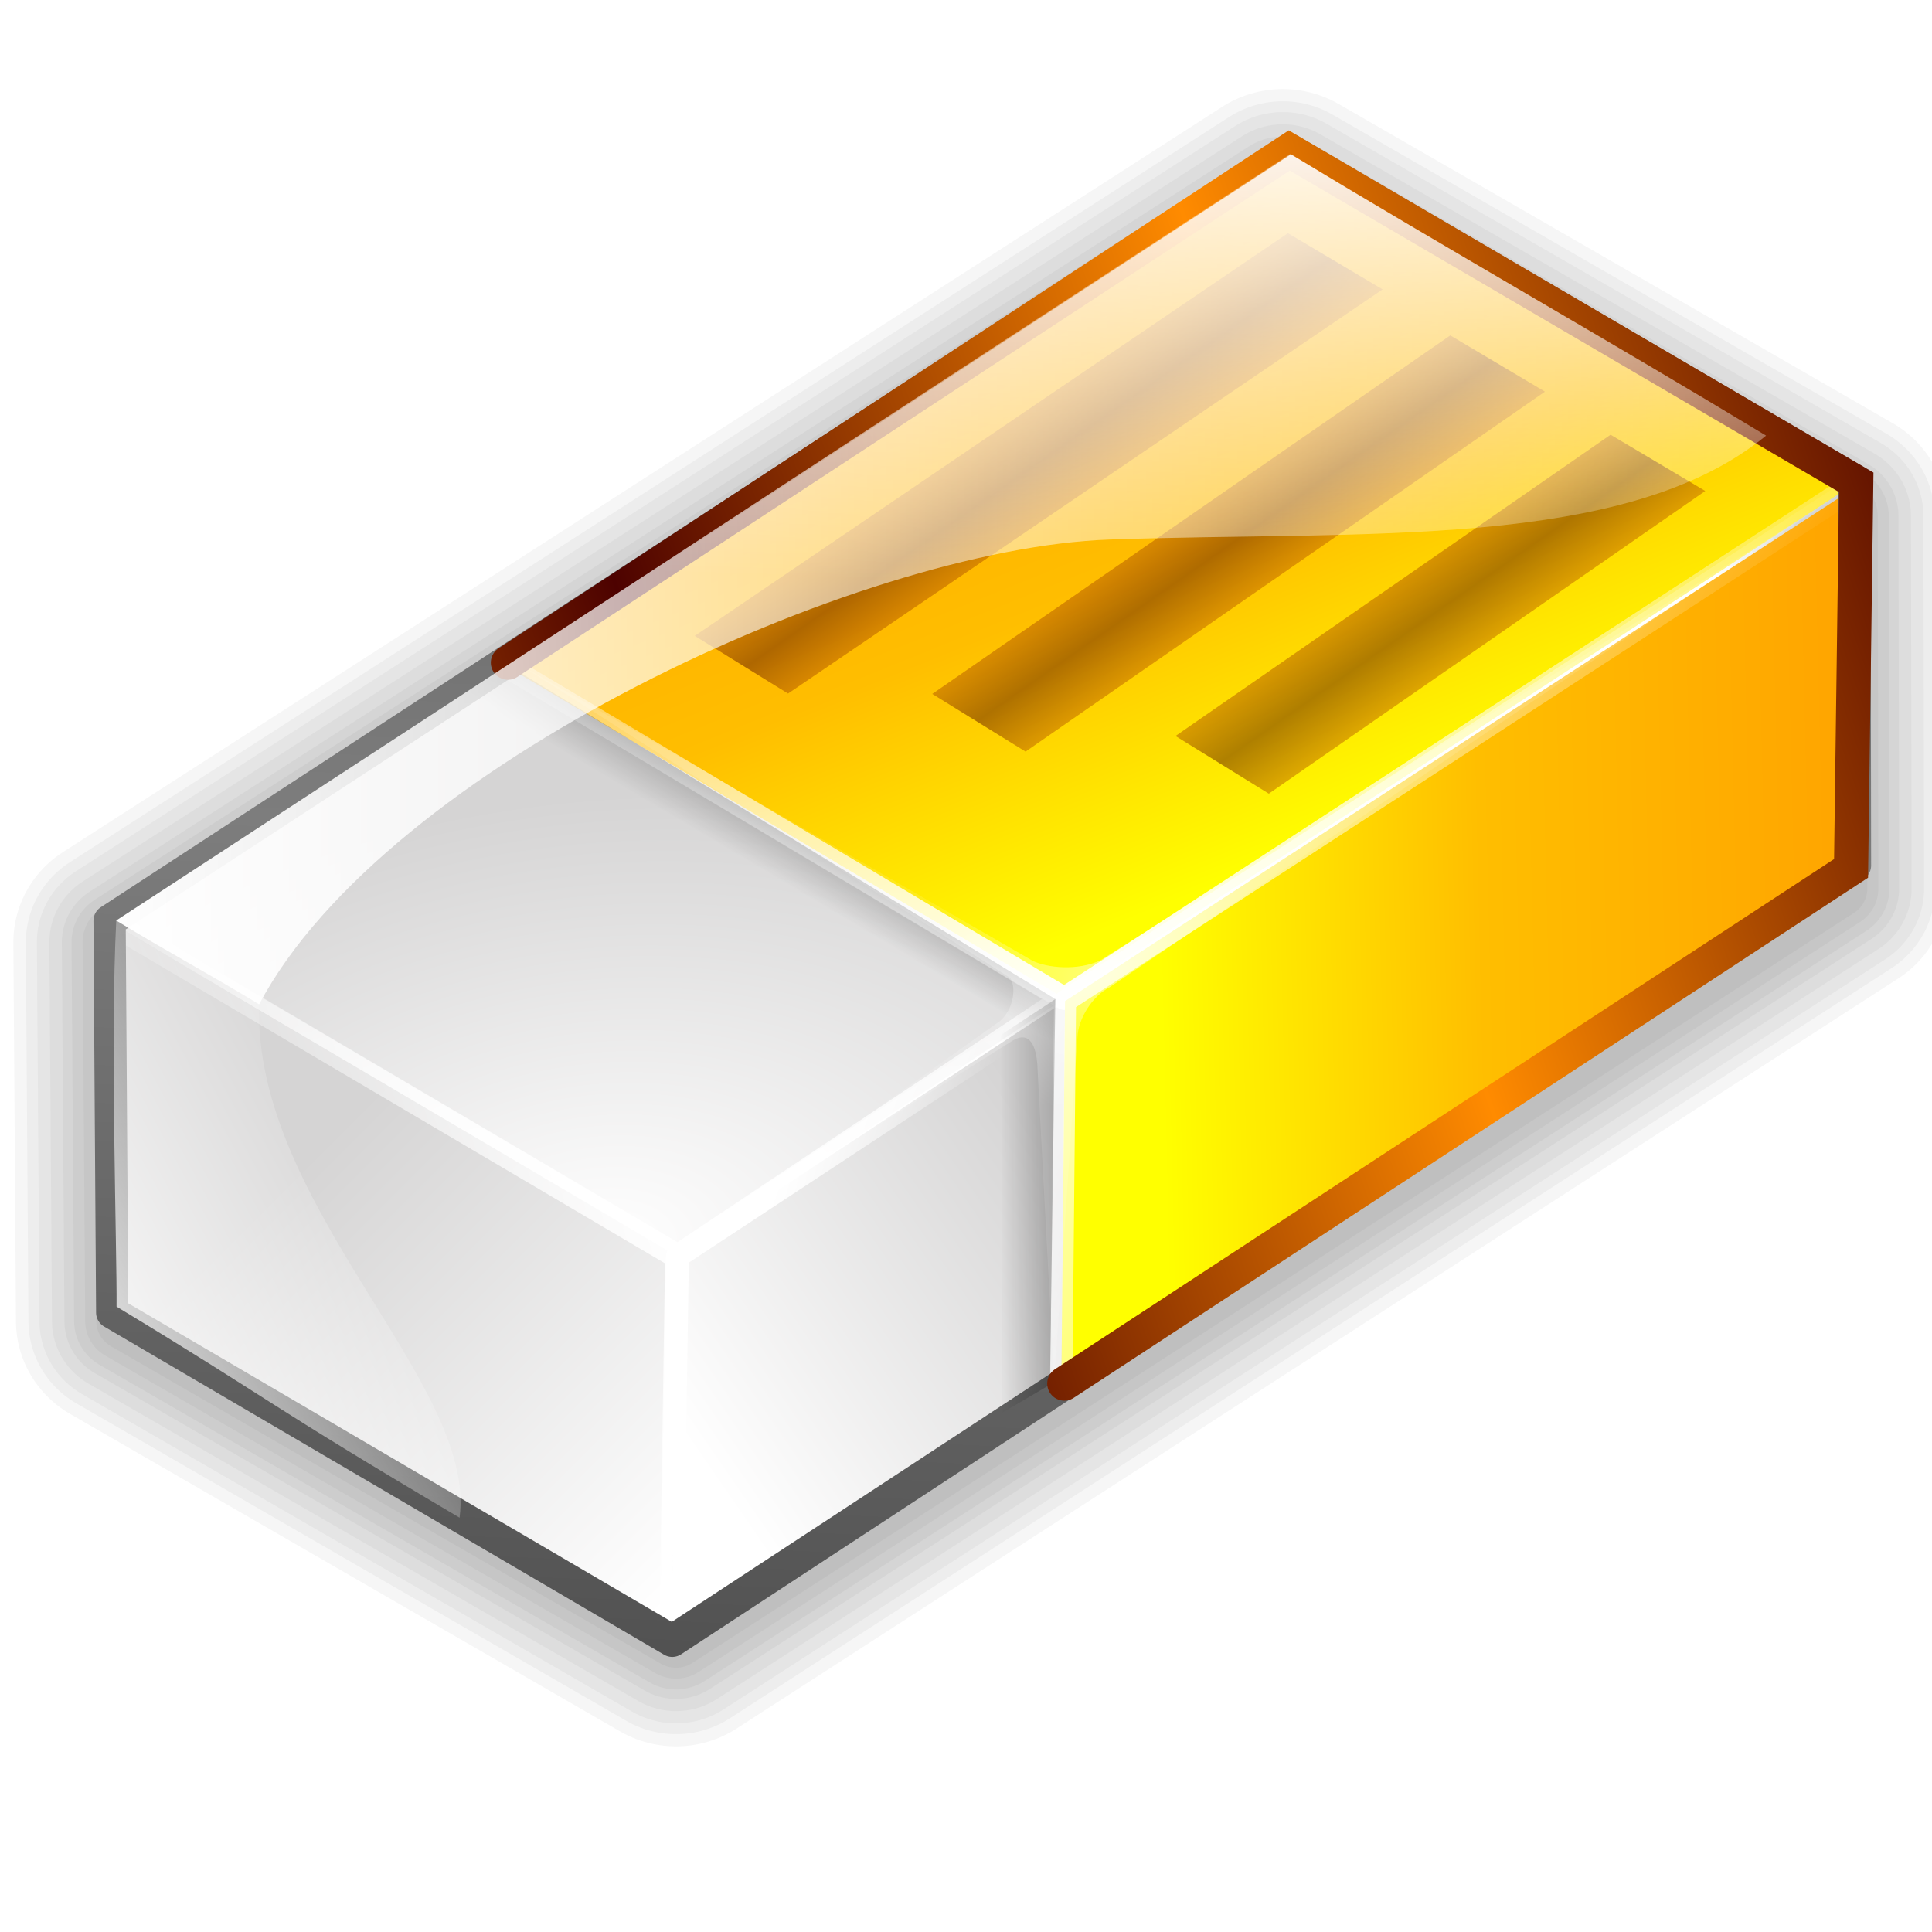
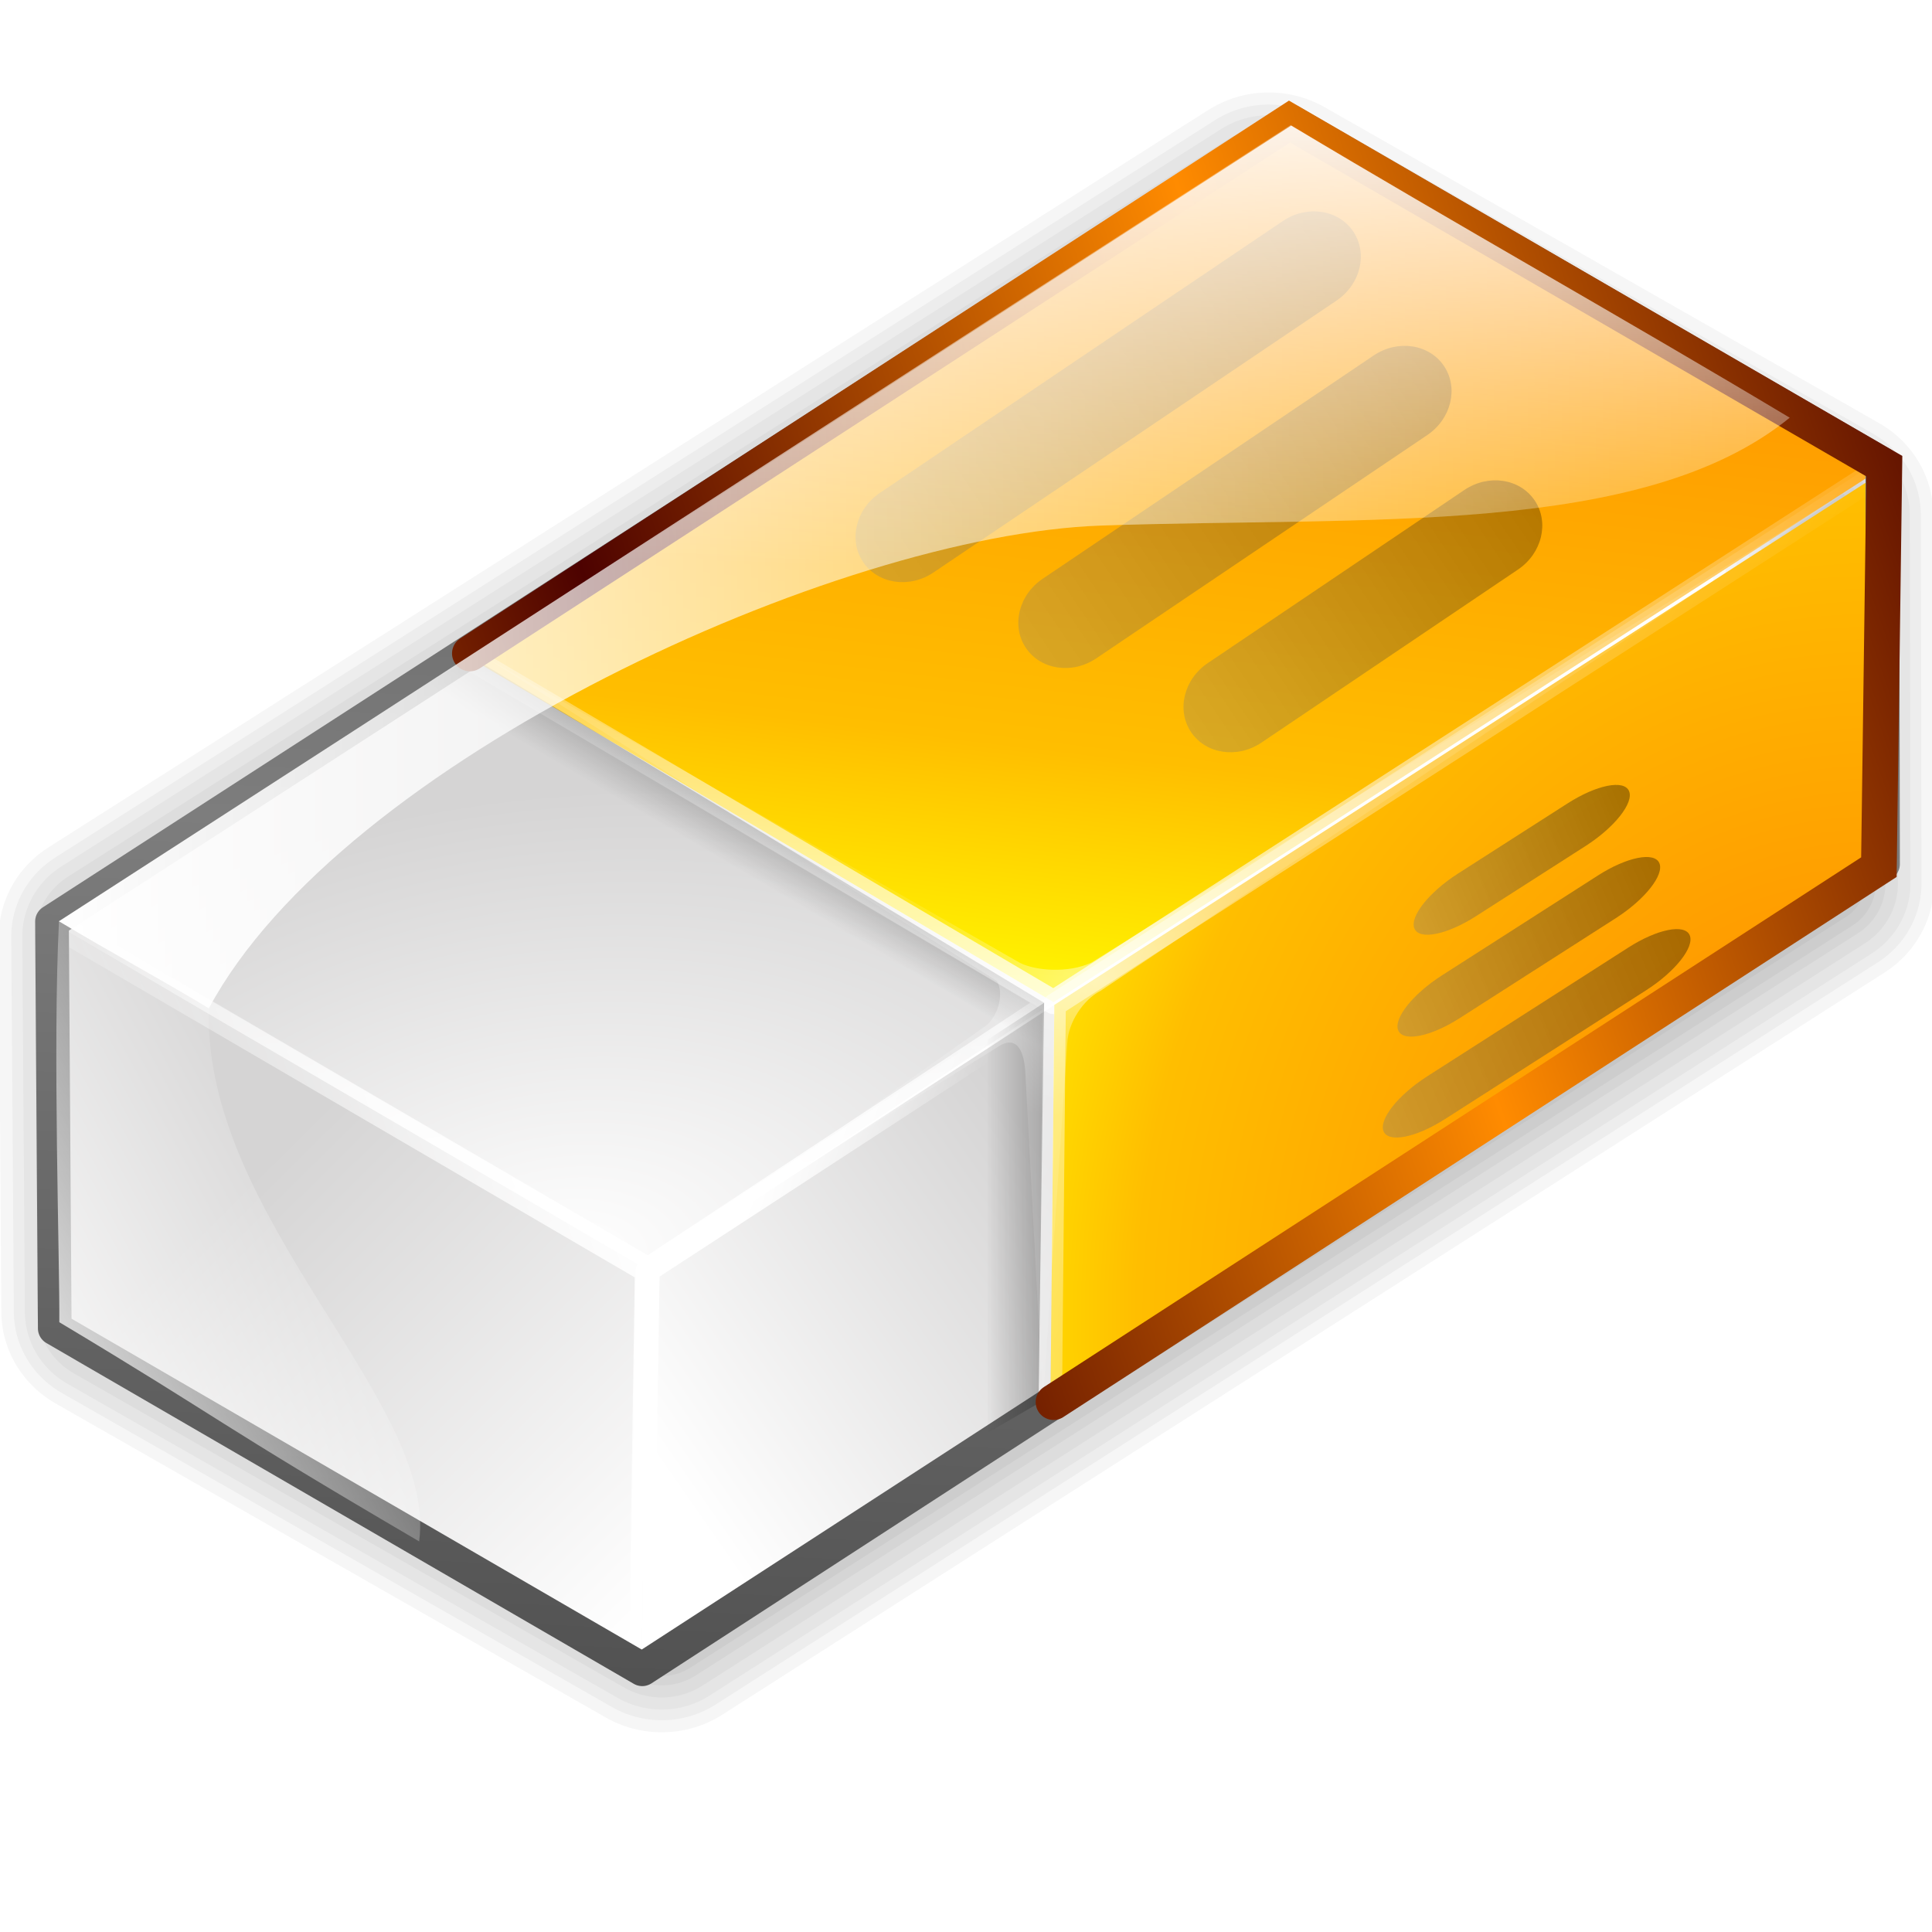
<svg xmlns="http://www.w3.org/2000/svg" xmlns:xlink="http://www.w3.org/1999/xlink" width="64px" height="64px" id="svg11941">
  <defs id="defs3">
-     <linearGradient xlink:href="#light100to0" id="linearGradient7246" gradientTransform="matrix(0.281643,-1.886110e-2,0,0.179517,-4.383105,-16.75305)" x1="86.514" y1="335.761" x2="73.286" y2="247.073" gradientUnits="userSpaceOnUse" />
-     <radialGradient xlink:href="#wihitetolightgray" id="radialGradient3414" gradientTransform="matrix(0.281643,-1.886110e-2,0,0.179517,-4.383105,-16.75305)" cx="86.514" cy="332.373" fx="86.514" fy="332.373" r="83.26" gradientUnits="userSpaceOnUse" />
-     <linearGradient xlink:href="#light100to0" id="linearGradient7262" gradientTransform="matrix(0.195716,-1.310673e-2,0,0.258334,-4.383105,-16.75305)" x1="136.557" y1="213.436" x2="54.608" y2="250.543" gradientUnits="userSpaceOnUse" />
-     <linearGradient xlink:href="#wihitetolightgray" id="linearGradient4178" gradientTransform="matrix(0.195716,-1.310673e-2,0,0.258334,-4.383105,-16.75305)" x1="132.73" y1="279.475" x2="84.004" y2="210.463" gradientUnits="userSpaceOnUse" />
-     <linearGradient xlink:href="#light100to0" id="linearGradient7254" gradientTransform="matrix(0.180988,-1.212046e-2,0,0.279356,-4.383105,-16.75305)" x1="159.182" y1="219.685" x2="184.119" y2="234.354" gradientUnits="userSpaceOnUse" />
    <linearGradient id="wihitetolightgray">
      <stop style="stop-color:#ffffff;stop-opacity:1;" offset="0" id="stop1885" />
      <stop style="stop-color:#d5d4d4;stop-opacity:1;" offset="1" id="stop1886" />
    </linearGradient>
-     <linearGradient xlink:href="#wihitetolightgray" id="linearGradient4940" gradientUnits="userSpaceOnUse" gradientTransform="matrix(0.195716,-1.310673e-2,0,0.258334,-4.383105,-16.75305)" x1="145.422" y1="264.702" x2="198.285" y2="218.749" />
-     <linearGradient xlink:href="#light100to0" id="linearGradient6480" gradientTransform="matrix(0.286285,-1.917198e-2,0,0.176607,-4.383105,-16.75305)" x1="134.593" y1="300.555" x2="126.826" y2="189.893" gradientUnits="userSpaceOnUse" />
-     <linearGradient xlink:href="#orangemoretoyelow" id="linearGradient5702" gradientTransform="matrix(0.286285,-1.917198e-2,0,0.176607,-4.383105,-16.75305)" x1="87.503" y1="62.182" x2="193.821" y2="257.224" gradientUnits="userSpaceOnUse" />
-     <linearGradient xlink:href="#light100to0" id="linearGradient6472" gradientTransform="matrix(0.218024,-1.460066e-2,0,0.231901,-4.383105,-16.75305)" x1="188.097" y1="173.354" x2="269.306" y2="220.313" gradientUnits="userSpaceOnUse" />
    <linearGradient id="orangemoretoyelow">
      <stop style="stop-color:#ff7d00;stop-opacity:1;" offset="0" id="stop2671" />
      <stop style="stop-color:#ffbe00;stop-opacity:1;" offset="0.746" id="stop2679" />
      <stop style="stop-color:#ffff00;stop-opacity:1;" offset="1" id="stop2672" />
    </linearGradient>
-     <linearGradient xlink:href="#orangemoretoyelow" id="linearGradient6464" gradientUnits="userSpaceOnUse" gradientTransform="matrix(0.195716,-1.310673e-2,0,0.258334,-4.383105,-16.75305)" x1="433.894" y1="217.194" x2="219.468" y2="223.78" />
    <linearGradient id="graytoblack">
      <stop style="stop-color:#7d7d7d;stop-opacity:1;" offset="0" id="stop5097" />
      <stop style="stop-color:#000000;stop-opacity:1;" offset="1" id="stop5098" />
    </linearGradient>
-     <linearGradient xlink:href="#graytoblack" id="linearGradient2644" gradientTransform="matrix(0.262073,-1.755056e-2,0,0.21766,-4.383105,-17.56717)" x1="138.685" y1="221.05" x2="90.955" y2="574.67" gradientUnits="userSpaceOnUse" spreadMethod="reflect" />
-     <linearGradient xlink:href="#shadow100to0" id="linearGradient8030" gradientTransform="matrix(0.273027,-1.828417e-2,0,0.185183,-4.3831,-12.51208)" x1="124.513" y1="199.205" x2="99.415" y2="224.954" gradientUnits="userSpaceOnUse" />
-     <linearGradient xlink:href="#shadow100to0" id="linearGradient9566" gradientUnits="userSpaceOnUse" gradientTransform="matrix(0.273027,-1.828417e-2,0,0.185183,-4.3831,-12.51208)" x1="124.513" y1="199.205" x2="99.415" y2="224.954" />
    <linearGradient id="shadow100to0">
      <stop style="stop-color:#000000;stop-opacity:1;" offset="0" id="stop3425" />
      <stop style="stop-color:#000000;stop-opacity:0;" offset="1" id="stop3426" />
    </linearGradient>
-     <linearGradient xlink:href="#shadow100to0" id="linearGradient8794" gradientUnits="userSpaceOnUse" gradientTransform="matrix(0.273027,-1.828417e-2,0,0.185183,-4.3831,-12.51208)" x1="163.743" y1="301.157" x2="137.31" y2="301.158" />
    <linearGradient id="light50to25to7">
      <stop style="stop-color:#ffffff;stop-opacity:0.475;" offset="0" id="stop2791" />
      <stop style="stop-color:#ffffff;stop-opacity:0.258;" offset="0.5" id="stop2795" />
      <stop style="stop-color:#ffffff;stop-opacity:0.108;" offset="1" id="stop2793" />
    </linearGradient>
-     <radialGradient xlink:href="#light50to25to7" id="radialGradient9564" gradientTransform="matrix(0.282097,-1.889158e-2,0,0.179229,-4.3831,-12.51208)" cx="145.828" cy="265.9" fx="145.828" fy="265.9" r="24.113" gradientUnits="userSpaceOnUse" />
-     <linearGradient xlink:href="#orangetoblackorange" id="linearGradient9570" gradientUnits="userSpaceOnUse" gradientTransform="matrix(0.302207,-2.036411e-2,1.731823e-2,0.187588,-5.784573,-19.06245)" x1="119.803" y1="179.833" x2="129.065" y2="189.546" spreadMethod="reflect" />
-     <linearGradient xlink:href="#orangetoblackorange" id="linearGradient9576" gradientUnits="userSpaceOnUse" gradientTransform="matrix(0.302207,-2.036411e-2,1.731823e-2,0.187588,-0.406378,-15.67507)" spreadMethod="reflect" x1="119.803" y1="179.833" x2="129.065" y2="189.546" />
-     <linearGradient xlink:href="#orangetoblackorange" id="linearGradient9580" gradientUnits="userSpaceOnUse" gradientTransform="matrix(0.302207,-2.036411e-2,1.731823e-2,0.187588,4.903646,-12.3855)" spreadMethod="reflect" x1="119.803" y1="179.833" x2="129.065" y2="189.546" />
    <linearGradient id="orangetoblackorange">
      <stop style="stop-color:#ff8b00;stop-opacity:1;" offset="0" id="stop4207" />
      <stop style="stop-color:#4d0200;stop-opacity:1;" offset="1" id="stop4209" />
    </linearGradient>
-     <linearGradient xlink:href="#orangetoblackorange" id="linearGradient11939" gradientTransform="matrix(0.250582,0,0,0.227641,-4.383105,-17.56717)" x1="203.795" y1="203.681" x2="120.083" y2="229.926" gradientUnits="userSpaceOnUse" spreadMethod="reflect" />
-     <linearGradient xlink:href="#light100to0" id="linearGradient10393" gradientTransform="matrix(0.331788,0,0,0.171926,-4.3831,-17.56719)" x1="24.254" y1="213.059" x2="189.539" y2="213.059" gradientUnits="userSpaceOnUse" />
-     <linearGradient xlink:href="#light100to0" id="linearGradient10413" gradientTransform="matrix(0.182201,0,0,0.313078,-4.3831,-17.56719)" x1="42.081" y1="215.05" x2="88.821" y2="172.018" gradientUnits="userSpaceOnUse" />
    <linearGradient id="light100to0">
      <stop style="stop-color:#ffffff;stop-opacity:1;" offset="0" id="stop2764" />
      <stop style="stop-color:#ffffff;stop-opacity:0;" offset="1" id="stop2765" />
    </linearGradient>
-     <linearGradient xlink:href="#light100to0" id="linearGradient10397" gradientUnits="userSpaceOnUse" gradientTransform="matrix(0.331788,0,0,0.171926,-4.3831,-17.56719)" x1="149.748" y1="120.636" x2="144.137" y2="216.482" />
+     <linearGradient xlink:href="#light100to0" id="linearGradient2144" gradientUnits="userSpaceOnUse" gradientTransform="matrix(0.331788,0,0,0.171926,-4.3831,-17.56719)" x1="149.748" y1="120.636" x2="144.137" y2="216.482" />
+     <linearGradient xlink:href="#light100to0" id="linearGradient2147" gradientUnits="userSpaceOnUse" gradientTransform="matrix(0.182201,0,0,0.313078,-4.3831,-17.56719)" x1="42.081" y1="215.05" x2="88.821" y2="172.018" />
+     <linearGradient xlink:href="#light100to0" id="linearGradient2150" gradientUnits="userSpaceOnUse" gradientTransform="matrix(0.331788,0,0,0.171926,-4.3831,-17.56719)" x1="24.254" y1="213.059" x2="189.539" y2="213.059" />
+     <linearGradient xlink:href="#orangetoblackorange" id="linearGradient2153" gradientUnits="userSpaceOnUse" gradientTransform="matrix(0.250582,0,0,0.227641,-4.383105,-17.56717)" spreadMethod="reflect" x1="203.795" y1="203.681" x2="120.083" y2="229.926" />
+     <radialGradient xlink:href="#light50to25to7" id="radialGradient2165" gradientUnits="userSpaceOnUse" gradientTransform="matrix(0.282097,-1.889158e-2,0,0.179229,-4.3831,-12.51208)" cx="145.828" cy="265.9" fx="145.828" fy="265.9" r="24.113" />
+     <linearGradient xlink:href="#shadow100to0" id="linearGradient2168" gradientUnits="userSpaceOnUse" gradientTransform="matrix(0.273027,-1.828417e-2,0,0.185183,-4.3831,-12.51208)" x1="163.743" y1="301.157" x2="137.31" y2="301.158" />
+     <linearGradient xlink:href="#shadow100to0" id="linearGradient2171" gradientUnits="userSpaceOnUse" gradientTransform="matrix(0.273027,-1.828417e-2,0,0.185183,-4.3831,-12.51208)" x1="124.513" y1="199.205" x2="99.415" y2="224.954" />
+     <linearGradient xlink:href="#shadow100to0" id="linearGradient2174" gradientUnits="userSpaceOnUse" gradientTransform="matrix(0.273027,-1.828417e-2,0,0.185183,-4.3831,-12.51208)" x1="124.513" y1="199.205" x2="99.415" y2="224.954" />
+     <linearGradient xlink:href="#graytoblack" id="linearGradient2177" gradientUnits="userSpaceOnUse" gradientTransform="matrix(0.262073,-1.755056e-2,0,0.21766,-4.383105,-17.56717)" spreadMethod="reflect" x1="138.685" y1="221.05" x2="90.955" y2="574.67" />
+     <linearGradient xlink:href="#orangemoretoyelow" id="linearGradient2180" gradientUnits="userSpaceOnUse" gradientTransform="matrix(0.195716,-1.310673e-2,0,0.258334,-4.383105,-16.75305)" x1="433.894" y1="217.194" x2="219.468" y2="223.78" />
+     <linearGradient xlink:href="#light100to0" id="linearGradient2182" gradientUnits="userSpaceOnUse" gradientTransform="matrix(0.218024,-1.460066e-2,0,0.231901,-4.383105,-16.75305)" x1="188.097" y1="173.354" x2="269.306" y2="220.313" />
+     <linearGradient xlink:href="#orangemoretoyelow" id="linearGradient2185" gradientUnits="userSpaceOnUse" gradientTransform="matrix(0.286285,-1.917198e-2,0,0.176607,-4.383105,-16.75305)" x1="87.503" y1="62.182" x2="193.821" y2="257.224" />
+     <linearGradient xlink:href="#light100to0" id="linearGradient2187" gradientUnits="userSpaceOnUse" gradientTransform="matrix(0.286285,-1.917198e-2,0,0.176607,-4.383105,-16.75305)" x1="134.593" y1="300.555" x2="126.826" y2="189.893" />
+     <linearGradient xlink:href="#wihitetolightgray" id="linearGradient2190" gradientUnits="userSpaceOnUse" gradientTransform="matrix(0.195716,-1.310673e-2,0,0.258334,-4.383105,-16.75305)" x1="145.422" y1="264.702" x2="198.285" y2="218.749" />
+     <linearGradient xlink:href="#light100to0" id="linearGradient2192" gradientUnits="userSpaceOnUse" gradientTransform="matrix(0.180988,-1.212046e-2,0,0.279356,-4.383105,-16.75305)" x1="159.182" y1="219.685" x2="184.119" y2="234.354" />
+     <linearGradient xlink:href="#wihitetolightgray" id="linearGradient2195" gradientUnits="userSpaceOnUse" gradientTransform="matrix(0.195716,-1.310673e-2,0,0.258334,-4.383105,-16.75305)" x1="132.73" y1="279.475" x2="84.004" y2="210.463" />
+     <linearGradient xlink:href="#light100to0" id="linearGradient2197" gradientUnits="userSpaceOnUse" gradientTransform="matrix(0.195716,-1.310673e-2,0,0.258334,-4.383105,-16.75305)" x1="136.557" y1="213.436" x2="54.608" y2="250.543" />
+     <radialGradient xlink:href="#wihitetolightgray" id="radialGradient2200" gradientUnits="userSpaceOnUse" gradientTransform="matrix(0.281643,-1.886110e-2,0,0.179517,-4.383105,-16.75305)" cx="86.514" cy="332.373" fx="86.514" fy="332.373" r="83.26" />
+     <linearGradient xlink:href="#light100to0" id="linearGradient2202" gradientUnits="userSpaceOnUse" gradientTransform="matrix(0.281643,-1.886110e-2,0,0.179517,-4.383105,-16.75305)" x1="86.514" y1="335.761" x2="73.286" y2="247.073" />
+     <linearGradient xlink:href="#graytoblack" id="linearGradient2213" gradientUnits="userSpaceOnUse" gradientTransform="scale(2.570218,0.389072)" x1="-13.013" y1="121.379" x2="-3.891" y2="121.379" />
+     <linearGradient xlink:href="#graytoblack" id="linearGradient2215" gradientUnits="userSpaceOnUse" gradientTransform="matrix(2.192334,-1.919372e-17,6.639647e-17,0.389072,-1.47024,6)" x1="-13.013" y1="121.379" x2="-3.891" y2="121.379" />
+     <linearGradient xlink:href="#graytoblack" id="linearGradient2217" gradientUnits="userSpaceOnUse" gradientTransform="matrix(1.801718,-1.577392e-17,6.639647e-17,0.389072,-2.990018,12)" x1="-13.013" y1="121.379" x2="-3.891" y2="121.379" />
+     <linearGradient xlink:href="#graytoblack" id="linearGradient2233" gradientUnits="userSpaceOnUse" gradientTransform="scale(2.570218,0.389072)" x1="-13.013" y1="121.379" x2="-3.891" y2="121.379" />
+     <linearGradient xlink:href="#graytoblack" id="linearGradient2235" gradientUnits="userSpaceOnUse" gradientTransform="matrix(2.192334,9.062053e-17,1.726772e-16,0.389072,-1.47024,6)" x1="-13.013" y1="121.379" x2="-3.891" y2="121.379" />
+     <linearGradient xlink:href="#graytoblack" id="linearGradient2237" gradientUnits="userSpaceOnUse" gradientTransform="matrix(1.801718,7.447437e-17,1.726772e-16,0.389072,-2.990018,12)" x1="-13.013" y1="121.379" x2="-3.891" y2="121.379" />
+     <linearGradient xlink:href="#graytoblack" id="linearGradient2288" gradientUnits="userSpaceOnUse" gradientTransform="scale(2.570218,0.389072)" x1="-13.013" y1="121.379" x2="-3.891" y2="121.379" />
+     <linearGradient xlink:href="#graytoblack" id="linearGradient2290" gradientUnits="userSpaceOnUse" gradientTransform="matrix(2.192334,-5.375434e-16,6.053300e-17,0.389072,-1.47024,6)" x1="-13.013" y1="121.379" x2="-3.891" y2="121.379" />
+     <linearGradient xlink:href="#graytoblack" id="linearGradient2292" gradientUnits="userSpaceOnUse" gradientTransform="matrix(1.801718,-4.417674e-16,6.053300e-17,0.389072,-2.990018,12)" x1="-13.013" y1="121.379" x2="-3.891" y2="121.379" />
+     <linearGradient xlink:href="#graytoblack" id="linearGradient2316" gradientUnits="userSpaceOnUse" gradientTransform="scale(2.570218,0.389072)" x1="-13.013" y1="121.379" x2="-3.891" y2="121.379" />
+     <linearGradient xlink:href="#graytoblack" id="linearGradient2318" gradientUnits="userSpaceOnUse" gradientTransform="matrix(2.192334,1.099327e-17,1.806920e-16,0.389072,-1.47024,6)" x1="-13.013" y1="121.379" x2="-3.891" y2="121.379" />
+     <linearGradient xlink:href="#graytoblack" id="linearGradient2320" gradientUnits="userSpaceOnUse" gradientTransform="matrix(1.801718,9.034576e-18,1.806920e-16,0.389072,-2.990018,12)" x1="-13.013" y1="121.379" x2="-3.891" y2="121.379" />
+     <linearGradient y2="216.482" x2="144.137" y1="120.636" x1="149.748" gradientTransform="matrix(0.348057,0,0,0.178547,-6.683383,-19.39402)" gradientUnits="userSpaceOnUse" id="linearGradient1400" xlink:href="#light100to0" />
+     <linearGradient y2="172.018" x2="88.821" y1="215.05" x1="42.081" gradientTransform="matrix(0.191135,0,0,0.325136,-6.683383,-19.39402)" gradientUnits="userSpaceOnUse" id="linearGradient1403" xlink:href="#light100to0" />
+     <linearGradient y2="213.059" x2="189.539" y1="213.059" x1="24.254" gradientTransform="matrix(0.348057,0,0,0.178547,-6.683383,-19.39402)" gradientUnits="userSpaceOnUse" id="linearGradient1406" xlink:href="#light100to0" />
+     <linearGradient y2="229.926" x2="120.083" y1="203.681" x1="203.795" spreadMethod="reflect" gradientTransform="matrix(0.262869,0,0,0.236408,-6.683388,-19.394)" gradientUnits="userSpaceOnUse" id="linearGradient1409" xlink:href="#orangetoblackorange" />
+     <radialGradient r="24.113" fy="265.9" fx="145.828" cy="265.9" cx="145.828" gradientTransform="matrix(0.295929,-1.961915e-2,0,0.186132,-6.683383,-14.14422)" gradientUnits="userSpaceOnUse" id="radialGradient1412" xlink:href="#light50to25to7" />
+     <linearGradient y2="301.158" x2="137.31" y1="301.157" x1="163.743" gradientTransform="matrix(0.286415,-1.898835e-2,0,0.192315,-6.683383,-14.14422)" gradientUnits="userSpaceOnUse" id="linearGradient1415" xlink:href="#shadow100to0" />
+     <linearGradient y2="224.954" x2="99.415" y1="199.205" x1="124.513" gradientTransform="matrix(0.286415,-1.898835e-2,0,0.192315,-6.683383,-14.14422)" gradientUnits="userSpaceOnUse" id="linearGradient1418" xlink:href="#shadow100to0" />
+     <linearGradient y2="224.954" x2="99.415" y1="199.205" x1="124.513" gradientTransform="matrix(0.286415,-1.898835e-2,0,0.192315,-6.683383,-14.14422)" gradientUnits="userSpaceOnUse" id="linearGradient1421" xlink:href="#shadow100to0" />
+     <linearGradient y2="574.67" x2="90.955" y1="221.05" x1="138.685" spreadMethod="reflect" gradientTransform="matrix(0.274923,-1.822648e-2,0,0.226043,-6.683388,-19.394)" gradientUnits="userSpaceOnUse" id="linearGradient1424" xlink:href="#graytoblack" />
+     <linearGradient y2="33.199" x2="56.347" y1="15.674" x1="26.708" gradientTransform="matrix(0.974519,-6.460708e-2,0,1.026147,0,0)" gradientUnits="userSpaceOnUse" id="linearGradient1429" xlink:href="#light100to0" />
+     <linearGradient y2="20.265" x2="24.543" y1="53.979" x1="23.83" gradientTransform="matrix(1.279629,-8.483485e-2,0,0.781477,0,0)" gradientUnits="userSpaceOnUse" id="linearGradient1438" xlink:href="#light100to0" />
+     <linearGradient y2="218.749" x2="198.285" y1="264.702" x1="145.422" gradientTransform="matrix(0.205313,-1.361151e-2,0,0.268283,-6.683388,-18.54852)" gradientUnits="userSpaceOnUse" id="linearGradient1441" xlink:href="#wihitetolightgray" />
+     <linearGradient y2="234.354" x2="184.119" y1="219.685" x1="159.182" gradientTransform="matrix(0.189863,-1.258726e-2,0,0.290115,-6.683388,-18.54852)" gradientUnits="userSpaceOnUse" id="linearGradient1443" xlink:href="#light100to0" />
+     <linearGradient y2="210.463" x2="84.004" y1="279.475" x1="132.73" gradientTransform="matrix(0.205313,-1.361151e-2,0,0.268283,-6.683388,-18.54852)" gradientUnits="userSpaceOnUse" id="linearGradient1446" xlink:href="#wihitetolightgray" />
+     <linearGradient y2="250.543" x2="54.608" y1="213.436" x1="136.557" gradientTransform="matrix(0.205313,-1.361151e-2,0,0.268283,-6.683388,-18.54852)" gradientUnits="userSpaceOnUse" id="linearGradient1448" xlink:href="#light100to0" />
+     <radialGradient r="83.26" fy="332.373" fx="86.514" cy="332.373" cx="86.514" gradientTransform="matrix(0.295453,-1.958750e-2,0,0.186431,-6.683388,-18.54852)" gradientUnits="userSpaceOnUse" id="radialGradient1451" xlink:href="#wihitetolightgray" />
+     <linearGradient y2="247.073" x2="73.286" y1="335.761" x1="86.514" gradientTransform="matrix(0.295453,-1.958750e-2,0,0.186431,-6.683388,-18.54852)" gradientUnits="userSpaceOnUse" id="linearGradient1453" xlink:href="#light100to0" />
+     <radialGradient gradientUnits="userSpaceOnUse" r="34.581" fy="41.264" fx="65.606" cy="41.264" cx="65.606" gradientTransform="scale(0.945926,1.057165)" id="radialGradient2225" xlink:href="#orangemoretoyelow" />
+     <linearGradient gradientUnits="userSpaceOnUse" y2="44.644" x2="34.711" y1="-0.7" x1="43.383" gradientTransform="scale(1.263316,0.791568)" id="linearGradient2229" xlink:href="#orangemoretoyelow" />
  </defs>
  <g id="layer1">
-     <g id="g12831">
-       <g id="g12821" transform="matrix(0.91722,0,0,0.897591,13.65206,48.51398)">
-         <path style="fill:none;fill-opacity:0.75;fill-rule:evenodd;stroke:#000000;stroke-width:7.95;stroke-linecap:round;stroke-linejoin:round;stroke-miterlimit:4;stroke-opacity:0.036" d="M 31.444,-46.787 L 51.457,-35.005 L 51.48,-21.253 L 9.53,6.426 L -10.332,-5.29 L -10.426,-19.281 L 31.444,-46.787 z " id="path12039" />
-         <path style="fill:none;fill-opacity:0.75;fill-rule:evenodd;stroke:#000000;stroke-width:7.05;stroke-linecap:round;stroke-linejoin:round;stroke-miterlimit:4;stroke-opacity:0.036" d="M 31.444,-46.787 L 51.457,-35.005 L 51.48,-21.253 L 9.53,6.426 L -10.332,-5.29 L -10.426,-19.281 L 31.444,-46.787 z " id="path12807" />
-         <path style="fill:none;fill-opacity:0.75;fill-rule:evenodd;stroke:#000000;stroke-width:6.25;stroke-linecap:round;stroke-linejoin:round;stroke-miterlimit:4;stroke-opacity:0.036" d="M 31.444,-46.787 L 51.457,-35.005 L 51.48,-21.253 L 9.53,6.426 L -10.332,-5.29 L -10.426,-19.281 L 31.444,-46.787 z " id="path12809" />
-         <path style="fill:none;fill-opacity:0.75;fill-rule:evenodd;stroke:#000000;stroke-width:5.35;stroke-linecap:round;stroke-linejoin:round;stroke-miterlimit:4;stroke-opacity:0.036" d="M 31.444,-46.787 L 51.457,-35.005 L 51.48,-21.253 L 9.53,6.426 L -10.332,-5.29 L -10.426,-19.281 L 31.444,-46.787 z " id="path12811" />
-         <path style="fill:none;fill-opacity:0.75;fill-rule:evenodd;stroke:#000000;stroke-width:4.45;stroke-linecap:round;stroke-linejoin:round;stroke-miterlimit:4;stroke-opacity:0.036" d="M 31.444,-46.787 L 51.457,-35.005 L 51.48,-21.253 L 9.53,6.426 L -10.332,-5.29 L -10.426,-19.281 L 31.444,-46.787 z " id="path12813" />
-         <path style="fill:none;fill-opacity:0.75;fill-rule:evenodd;stroke:#000000;stroke-width:3.75;stroke-linecap:round;stroke-linejoin:round;stroke-miterlimit:4;stroke-opacity:0.036" d="M 31.444,-46.787 L 51.457,-35.005 L 51.48,-21.253 L 9.53,6.426 L -10.332,-5.29 L -10.426,-19.281 L 31.444,-46.787 z " id="path12815" />
-         <path style="fill:none;fill-opacity:0.75;fill-rule:evenodd;stroke:#000000;stroke-width:2.95;stroke-linecap:round;stroke-linejoin:round;stroke-miterlimit:4;stroke-opacity:0.036" d="M 31.444,-46.787 L 51.457,-35.005 L 51.48,-21.253 L 9.53,6.426 L -10.332,-5.29 L -10.426,-19.281 L 31.444,-46.787 z " id="path12817" />
-         <path style="fill:none;fill-opacity:0.75;fill-rule:evenodd;stroke:#000000;stroke-width:2.15;stroke-linecap:round;stroke-linejoin:round;stroke-miterlimit:4;stroke-opacity:0.036" d="M 31.444,-46.787 L 51.457,-35.005 L 51.48,-21.253 L 9.53,6.426 L -10.332,-5.29 L -10.426,-19.281 L 31.444,-46.787 z " id="path12819" />
-       </g>
-       <path style="fill:url(#radialGradient3414);fill-opacity:1;fill-rule:evenodd;stroke:url(#linearGradient7246);stroke-width:0.787;stroke-linecap:round;stroke-linejoin:round;stroke-miterlimit:4;stroke-opacity:1" d="M 16.617,21.974 L 35.257,33.075 L 22.441,41.62 L 3.729,30.589 L 16.617,21.974 z " id="path2646" />
-       <path style="fill:url(#linearGradient4178);fill-opacity:1;fill-rule:evenodd;stroke:url(#linearGradient7262);stroke-width:0.815;stroke-linecap:round;stroke-linejoin:round;stroke-miterlimit:4;stroke-opacity:1" d="M 3.606,43.385 L 22.245,54.312 L 22.441,41.62 L 3.729,30.589 L 3.606,43.385 z " id="path3416" />
-       <path style="fill:url(#linearGradient4940);fill-opacity:1;fill-rule:evenodd;stroke:url(#linearGradient7254);stroke-width:0.759;stroke-linecap:round;stroke-linejoin:round;stroke-miterlimit:4;stroke-opacity:1" d="M 35.158,45.959 L 22.245,54.312 L 22.441,41.62 L 35.281,33.162 L 35.158,45.959 z " id="path4180" />
-       <path style="fill:url(#linearGradient5702);fill-opacity:1;fill-rule:evenodd;stroke:url(#linearGradient6480);stroke-width:0.759;stroke-linecap:round;stroke-linejoin:round;stroke-miterlimit:4;stroke-opacity:1" d="M 16.617,21.974 L 35.257,33.075 L 61.409,16.041 L 42.698,5.01 L 16.617,21.974 z " id="path4942" />
-       <path style="fill:url(#linearGradient6464);fill-opacity:1;fill-rule:evenodd;stroke:url(#linearGradient6472);stroke-width:0.731;stroke-linecap:round;stroke-linejoin:round;stroke-miterlimit:4;stroke-opacity:1" d="M 35.158,45.959 L 61.344,28.782 L 61.539,16.09 L 35.281,33.162 L 35.158,45.959 z " id="path5704" />
-       <path style="fill:none;fill-opacity:0.75;fill-rule:evenodd;stroke:url(#linearGradient2644);stroke-width:1.068;stroke-linecap:round;stroke-linejoin:round;stroke-miterlimit:4;stroke-opacity:1" d="M 42.736,4.976 L 61.429,15.909 L 61.45,28.67 L 22.269,54.354 L 3.717,43.482 L 3.63,30.5 L 42.736,4.976 z " id="path1875" />
-       <path style="fill:url(#linearGradient8030);fill-opacity:1;fill-rule:evenodd;stroke:none;stroke-width:1px;stroke-linecap:butt;stroke-linejoin:miter;stroke-opacity:1" d="M 16.89,22.073 L 34.959,33.095 L 33.17,34.275 L 15.288,23.014 L 16.89,22.073 z " id="path7264" />
-       <path style="fill:url(#linearGradient9566);fill-opacity:1;fill-rule:evenodd;stroke:none;stroke-width:1px;stroke-linecap:butt;stroke-linejoin:miter;stroke-opacity:1" d="M 34.781,45.87 L 34.959,33.095 L 33.17,34.275 L 33.178,46.811 L 34.781,45.87 z " id="path8032" />
-       <path style="fill:url(#linearGradient8794);fill-opacity:1;fill-rule:evenodd;stroke:none;stroke-width:1px;stroke-linecap:butt;stroke-linejoin:miter;stroke-opacity:1" d="M 34.781,45.87 L 34.959,33.095 L 33.17,34.275 L 33.178,46.811 L 34.781,45.87 z " id="path8034" />
-       <path style="fill:url(#radialGradient9564);fill-opacity:1;fill-rule:evenodd;stroke:none;stroke-width:1px;stroke-linecap:butt;stroke-linejoin:miter;stroke-opacity:1" d="M 60.868,16.409 L 36.449,31.814 C 35.698,32.164 34.686,32.067 34.195,31.821 L 17.244,22.03 L 33.468,32.399 C 33.711,32.814 33.497,33.606 33.024,33.895 L 22.143,41.64 L 33.468,34.52 C 34.157,34.045 34.325,34.761 34.362,35.255 L 34.921,45.803 L 35.691,34.371 C 35.718,33.723 36.2,32.987 36.747,32.71 L 60.868,16.409 z " id="path8798" />
-       <path style="opacity:0.451;fill:url(#linearGradient9570);fill-opacity:1;fill-rule:evenodd;stroke:none;stroke-width:2.224;stroke-linecap:round;stroke-linejoin:round;stroke-miterlimit:4;stroke-opacity:1" d="M 23.014,21.064 L 26.105,22.975 L 45.801,9.587 L 42.664,7.724 L 23.014,21.064 z " id="path9568" />
-       <path style="opacity:0.451;fill:url(#linearGradient9576);fill-opacity:1;fill-rule:evenodd;stroke:none;stroke-width:2.224;stroke-linecap:round;stroke-linejoin:round;stroke-miterlimit:4;stroke-opacity:1" d="M 30.882,22.987 L 33.973,24.898 L 51.179,12.974 L 48.042,11.111 L 30.882,22.987 z " id="path9574" />
-       <path style="opacity:0.451;fill:url(#linearGradient9580);fill-opacity:1;fill-rule:evenodd;stroke:none;stroke-width:2.224;stroke-linecap:round;stroke-linejoin:round;stroke-miterlimit:4;stroke-opacity:1" d="M 38.94,24.381 L 42.031,26.292 L 56.489,16.264 L 53.352,14.401 L 38.94,24.381 z " id="path9578" />
-       <path style="fill:none;fill-opacity:0.75;fill-rule:evenodd;stroke:url(#linearGradient11939);stroke-width:1.134;stroke-linecap:round;stroke-linejoin:miter;stroke-miterlimit:4;stroke-opacity:1" d="M 16.826,21.951 L 42.708,4.985 L 61.49,15.977 L 61.319,28.767 L 35.257,45.832" id="path11173" />
-       <path style="fill:url(#linearGradient10393);fill-opacity:1;fill-rule:evenodd;stroke:none;stroke-width:1px;stroke-linecap:butt;stroke-linejoin:miter;stroke-opacity:1" d="M 42.744,5.096 C 48.02,8.289 53.228,11.239 58.504,14.431 C 53.855,18.249 45.148,17.576 36.742,17.873 C 28.422,18.169 12.76,25.381 8.584,33.271 C 6.944,32.275 5.488,31.491 3.848,30.494 C 16.852,22.019 29.74,13.572 42.744,5.096 z " id="path9625" />
-       <path style="fill:url(#linearGradient10413);fill-opacity:1;fill-rule:evenodd;stroke:none;stroke-width:1px;stroke-linecap:butt;stroke-linejoin:miter;stroke-opacity:1" d="M 3.861,43.283 C 9.137,46.476 8.66,46.394 15.224,50.275 C 15.813,45.822 8.381,39.943 8.584,33.271 C 6.944,32.275 5.492,31.479 3.852,30.482 C 3.647,34.428 3.878,41.435 3.861,43.283 z " id="path9627" />
-       <path style="fill:url(#linearGradient10397);fill-opacity:1;fill-rule:evenodd;stroke:none;stroke-width:1px;stroke-linecap:butt;stroke-linejoin:miter;stroke-opacity:1" d="M 42.761,5.113 C 48.037,8.305 53.228,11.239 58.504,14.431 C 53.855,18.249 45.148,17.576 36.742,17.873 C 28.422,18.169 12.76,25.381 8.584,33.271 C 6.944,32.275 5.905,31.278 4.265,30.281 C 17.269,21.806 29.757,13.589 42.761,5.113 z " id="path10395" />
+     <g id="g12821" transform="matrix(0.917679,0,0,0.888148,13.17443,48.14709)">
+       <path style="fill:none;fill-opacity:0.75;fill-rule:evenodd;stroke:#000000;stroke-width:7.95;stroke-linecap:round;stroke-linejoin:round;stroke-miterlimit:4;stroke-opacity:0.036" d="M 31.444,-46.787 L 51.457,-35.005 L 51.48,-21.253 L 9.53,6.426 L -10.332,-5.29 L -10.426,-19.281 L 31.444,-46.787 z " id="path12039" />
+       <path style="fill:none;fill-opacity:0.75;fill-rule:evenodd;stroke:#000000;stroke-width:7.05;stroke-linecap:round;stroke-linejoin:round;stroke-miterlimit:4;stroke-opacity:0.036" d="M 31.444,-46.787 L 51.457,-35.005 L 51.48,-21.253 L 9.53,6.426 L -10.332,-5.29 L -10.426,-19.281 L 31.444,-46.787 z " id="path12807" />
+       <path style="fill:none;fill-opacity:0.75;fill-rule:evenodd;stroke:#000000;stroke-width:6.25;stroke-linecap:round;stroke-linejoin:round;stroke-miterlimit:4;stroke-opacity:0.036" d="M 31.444,-46.787 L 51.457,-35.005 L 51.48,-21.253 L 9.53,6.426 L -10.332,-5.29 L -10.426,-19.281 L 31.444,-46.787 z " id="path12809" />
+       <path style="fill:none;fill-opacity:0.75;fill-rule:evenodd;stroke:#000000;stroke-width:5.35;stroke-linecap:round;stroke-linejoin:round;stroke-miterlimit:4;stroke-opacity:0.036" d="M 31.444,-46.787 L 51.457,-35.005 L 51.48,-21.253 L 9.53,6.426 L -10.332,-5.29 L -10.426,-19.281 L 31.444,-46.787 z " id="path12811" />
+       <path style="fill:none;fill-opacity:0.75;fill-rule:evenodd;stroke:#000000;stroke-width:4.45;stroke-linecap:round;stroke-linejoin:round;stroke-miterlimit:4;stroke-opacity:0.036" d="M 31.444,-46.787 L 51.457,-35.005 L 51.48,-21.253 L 9.53,6.426 L -10.332,-5.29 L -10.426,-19.281 L 31.444,-46.787 z " id="path12813" />
+       <path style="fill:none;fill-opacity:0.75;fill-rule:evenodd;stroke:#000000;stroke-width:3.75;stroke-linecap:round;stroke-linejoin:round;stroke-miterlimit:4;stroke-opacity:0.036" d="M 31.444,-46.787 L 51.457,-35.005 L 51.48,-21.253 L 9.53,6.426 L -10.332,-5.29 L -10.426,-19.281 L 31.444,-46.787 z " id="path12815" />
+       <path style="fill:none;fill-opacity:0.75;fill-rule:evenodd;stroke:#000000;stroke-width:2.95;stroke-linecap:round;stroke-linejoin:round;stroke-miterlimit:4;stroke-opacity:0.036" d="M 31.444,-46.787 L 51.457,-35.005 L 51.48,-21.253 L 9.53,6.426 L -10.332,-5.29 L -10.426,-19.281 L 31.444,-46.787 z " id="path12817" />
+       <path style="fill:none;fill-opacity:0.75;fill-rule:evenodd;stroke:#000000;stroke-width:2.15;stroke-linecap:round;stroke-linejoin:round;stroke-miterlimit:4;stroke-opacity:0.036" d="M 31.444,-46.787 L 51.457,-35.005 L 51.48,-21.253 L 9.53,6.426 L -10.332,-5.29 L -10.426,-19.281 L 31.444,-46.787 z " id="path12819" />
+     </g>
+     <path style="fill:url(#radialGradient1451);fill-opacity:1;fill-rule:evenodd;stroke:url(#linearGradient1453);stroke-width:0.821;stroke-linecap:round;stroke-linejoin:round;stroke-miterlimit:4;stroke-opacity:1" d="M 15.347,21.67 L 34.9,33.198 L 21.456,42.073 L 1.827,30.616 L 15.347,21.67 z " id="path2646" />
+     <path style="fill:url(#linearGradient1446);fill-opacity:1;fill-rule:evenodd;stroke:url(#linearGradient1448);stroke-width:0.851;stroke-linecap:round;stroke-linejoin:round;stroke-miterlimit:4;stroke-opacity:1" d="M 1.698,43.906 L 21.251,55.253 L 21.456,42.073 L 1.827,30.616 L 1.698,43.906 z " id="path3416" />
+     <path style="fill:url(#linearGradient1441);fill-opacity:1;fill-rule:evenodd;stroke:url(#linearGradient1443);stroke-width:0.792;stroke-linecap:round;stroke-linejoin:round;stroke-miterlimit:4;stroke-opacity:1" d="M 34.797,46.578 L 21.251,55.253 L 21.456,42.073 L 34.926,33.289 L 34.797,46.578 z " id="path4180" />
+     <path style="stroke-opacity:1;stroke-miterlimit:4;stroke-linejoin:round;stroke-linecap:round;stroke-width:0.792;stroke:url(#linearGradient1438);fill-rule:evenodd;fill-opacity:1.0;fill:url(#linearGradient2229)" d="M 15.347,21.67 L 34.9,33.198 L 62.335,15.508 L 42.706,4.052 L 15.347,21.67 z " id="path4942" />
+     <g style="opacity:0.46" id="g2138" transform="matrix(0.692389,-0.467099,0.500899,0.742507,28.09579,-32.06923)">
+       <rect style="opacity:0.611;fill:url(#linearGradient2288);fill-opacity:1;fill-rule:nonzero;stroke:none;stroke-width:1.73;stroke-linecap:round;stroke-linejoin:round;stroke-miterlimit:4;stroke-dashoffset:0;stroke-opacity:1" id="rect1362" width="23.447" height="3.549" x="-33.447" y="45.451" ry="2.019" rx="2.081" />
+       <rect style="opacity:0.611;fill:url(#linearGradient2290);fill-opacity:1;fill-rule:nonzero;stroke:none;stroke-width:1.73;stroke-linecap:round;stroke-linejoin:round;stroke-miterlimit:4;stroke-dashoffset:0;stroke-opacity:1" id="rect2130" width="20" height="3.549" x="-30" y="51.451" ry="2.019" rx="2.081" />
+       <rect style="opacity:0.611;fill:url(#linearGradient2292);fill-opacity:1;fill-rule:nonzero;stroke:none;stroke-width:1.73;stroke-linecap:round;stroke-linejoin:round;stroke-miterlimit:4;stroke-dashoffset:0;stroke-opacity:1" id="rect2134" width="16.437" height="3.549" x="-26.437" y="57.451" ry="2.019" rx="2.081" />
+     </g>
+     <path style="stroke-opacity:1;stroke-miterlimit:4;stroke-linejoin:round;stroke-linecap:round;stroke-width:0.763;stroke:url(#linearGradient1429);fill-rule:evenodd;fill-opacity:1.0;fill:url(#radialGradient2225)" d="M 34.797,46.578 L 62.267,28.74 L 62.472,15.559 L 34.926,33.289 L 34.797,46.578 z " id="path5704" />
+     <path style="fill:none;fill-opacity:0.75;fill-rule:evenodd;stroke:url(#linearGradient1424);stroke-width:1.115;stroke-linecap:round;stroke-linejoin:round;stroke-miterlimit:4;stroke-opacity:1" d="M 42.746,4.017 L 62.355,15.372 L 62.378,28.624 L 21.275,55.297 L 1.814,44.006 L 1.722,30.524 L 42.746,4.017 z " id="path1875" />
+     <path style="fill:url(#linearGradient1421);fill-opacity:1;fill-rule:evenodd;stroke:none;stroke-width:1px;stroke-linecap:butt;stroke-linejoin:miter;stroke-opacity:1" d="M 15.633,21.773 L 34.587,33.219 L 32.711,34.445 L 13.952,22.75 L 15.633,21.773 z " id="path7264" />
+     <path style="fill:url(#linearGradient1418);fill-opacity:1;fill-rule:evenodd;stroke:none;stroke-width:1px;stroke-linecap:butt;stroke-linejoin:miter;stroke-opacity:1" d="M 34.401,46.486 L 34.587,33.219 L 32.711,34.445 L 32.72,47.463 L 34.401,46.486 z " id="path8032" />
+     <path style="fill:url(#linearGradient1415);fill-opacity:1;fill-rule:evenodd;stroke:none;stroke-width:1px;stroke-linecap:butt;stroke-linejoin:miter;stroke-opacity:1" d="M 34.401,46.486 L 34.587,33.219 L 32.711,34.445 L 32.72,47.463 L 34.401,46.486 z " id="path8034" />
+     <path style="fill:url(#radialGradient1412);fill-opacity:1;fill-rule:evenodd;stroke:none;stroke-width:1px;stroke-linecap:butt;stroke-linejoin:miter;stroke-opacity:1" d="M 61.767,15.891 L 36.151,31.889 C 35.363,32.252 34.302,32.152 33.787,31.896 L 16.004,21.728 L 33.024,32.497 C 33.278,32.927 33.055,33.75 32.558,34.05 L 21.143,42.093 L 33.024,34.699 C 33.746,34.205 33.922,34.95 33.962,35.463 L 34.548,46.416 L 35.356,34.544 C 35.384,33.872 35.889,33.108 36.463,32.819 L 61.767,15.891 z " id="path8798" />
+     <path style="fill:none;fill-opacity:0.75;fill-rule:evenodd;stroke:url(#linearGradient1409);stroke-width:1.184;stroke-linecap:round;stroke-linejoin:miter;stroke-miterlimit:4;stroke-opacity:1" d="M 15.566,21.646 L 42.716,4.027 L 62.42,15.442 L 62.241,28.725 L 34.9,46.446" id="path11173" />
+     <path style="fill:url(#linearGradient1406);fill-opacity:1;fill-rule:evenodd;stroke:none;stroke-width:1px;stroke-linecap:butt;stroke-linejoin:miter;stroke-opacity:1" d="M 42.754,4.142 C 48.289,7.458 53.752,10.522 59.287,13.837 C 54.41,17.802 45.276,17.103 36.458,17.411 C 27.73,17.719 11.3,25.209 6.919,33.403 C 5.199,32.367 3.672,31.553 1.951,30.518 C 15.593,21.716 29.113,12.944 42.754,4.142 z " id="path9625" />
+     <path style="fill:url(#linearGradient1403);fill-opacity:1;fill-rule:evenodd;stroke:none;stroke-width:1px;stroke-linecap:butt;stroke-linejoin:miter;stroke-opacity:1" d="M 1.965,43.8 C 7.5,47.115 6.999,47.03 13.885,51.061 C 14.503,46.436 6.706,40.331 6.919,33.403 C 5.199,32.367 3.676,31.541 1.955,30.505 C 1.741,34.604 1.983,41.881 1.965,43.8 z " id="path9627" />
+     <path style="fill:url(#linearGradient1400);fill-opacity:1;fill-rule:evenodd;stroke:none;stroke-width:1px;stroke-linecap:butt;stroke-linejoin:miter;stroke-opacity:1" d="M 42.772,4.16 C 48.307,7.475 53.752,10.522 59.287,13.837 C 54.41,17.802 45.276,17.103 36.458,17.411 C 27.73,17.719 11.3,25.209 6.919,33.403 C 5.199,32.367 4.109,31.332 2.389,30.297 C 16.03,21.495 29.131,12.962 42.772,4.16 z " id="path10395" />
+     <g style="opacity:0.558" id="g2219" transform="matrix(0.432547,-0.277005,-0.167516,-0.39804,68.21074,47.01028)">
+       <rect style="opacity:0.611;fill:url(#linearGradient2316);fill-opacity:1;fill-rule:nonzero;stroke:none;stroke-width:1.73;stroke-linecap:round;stroke-linejoin:round;stroke-miterlimit:4;stroke-dashoffset:0;stroke-opacity:1" id="rect2221" width="23.447" height="3.549" x="-33.447" y="45.451" ry="3.469" rx="4.021" />
+       <rect style="opacity:0.611;fill:url(#linearGradient2318);fill-opacity:1;fill-rule:nonzero;stroke:none;stroke-width:1.73;stroke-linecap:round;stroke-linejoin:round;stroke-miterlimit:4;stroke-dashoffset:0;stroke-opacity:1" id="rect2223" width="20" height="3.549" x="-30" y="51.451" ry="3.469" rx="4.021" />
+       <rect style="opacity:0.611;fill:url(#linearGradient2320);fill-opacity:1;fill-rule:nonzero;stroke:none;stroke-width:1.73;stroke-linecap:round;stroke-linejoin:round;stroke-miterlimit:4;stroke-dashoffset:0;stroke-opacity:1" id="rect2225" width="16.437" height="3.549" x="-26.437" y="57.451" ry="3.469" rx="4.021" />
    </g>
  </g>
</svg>
